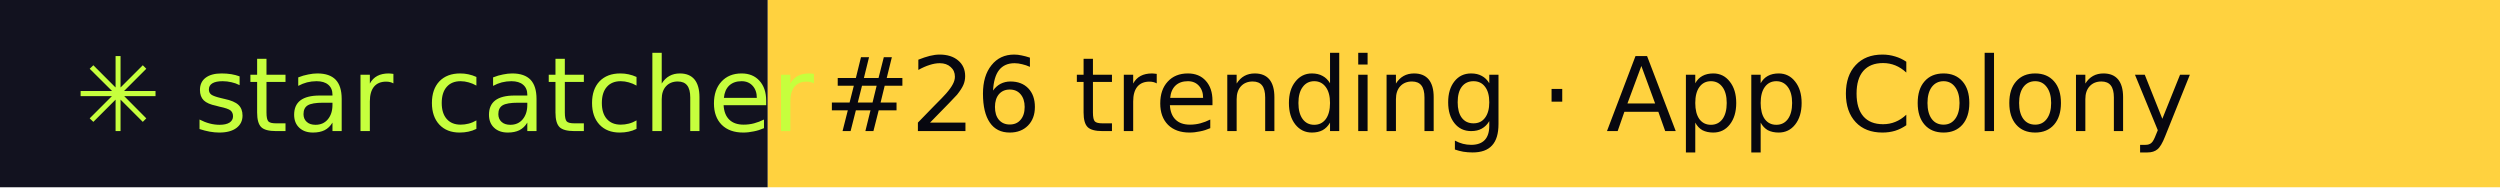
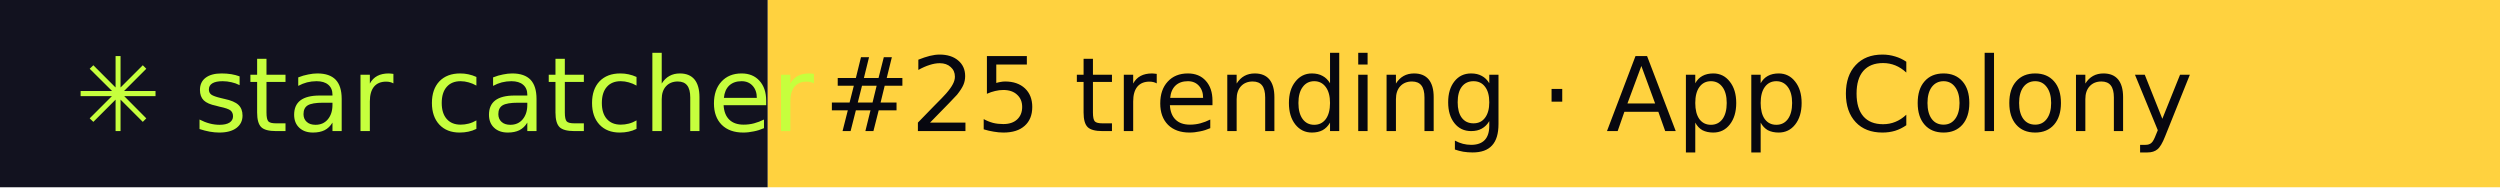
- <svg xmlns="http://www.w3.org/2000/svg" width="267" height="20" role="img" aria-label="star catcher: #26 trending · App Colony">
+ <svg xmlns="http://www.w3.org/2000/svg" width="267" height="20" role="img" aria-label="star catcher: #25 trending · App Colony">
  <rect width="82" height="20" fill="#12121F" />
  <rect x="82" width="185" height="20" fill="#FFD23F" />
  <g font-family="Verdana,DejaVu Sans,sans-serif" font-size="11">
    <text x="8" y="14" fill="#C6FF3D">✳ star catcher</text>
-     <text x="88" y="14" fill="#07070F">#26 trending · App Colony</text>
+     <text x="88" y="14" fill="#07070F">#25 trending · App Colony</text>
  </g>
</svg>
